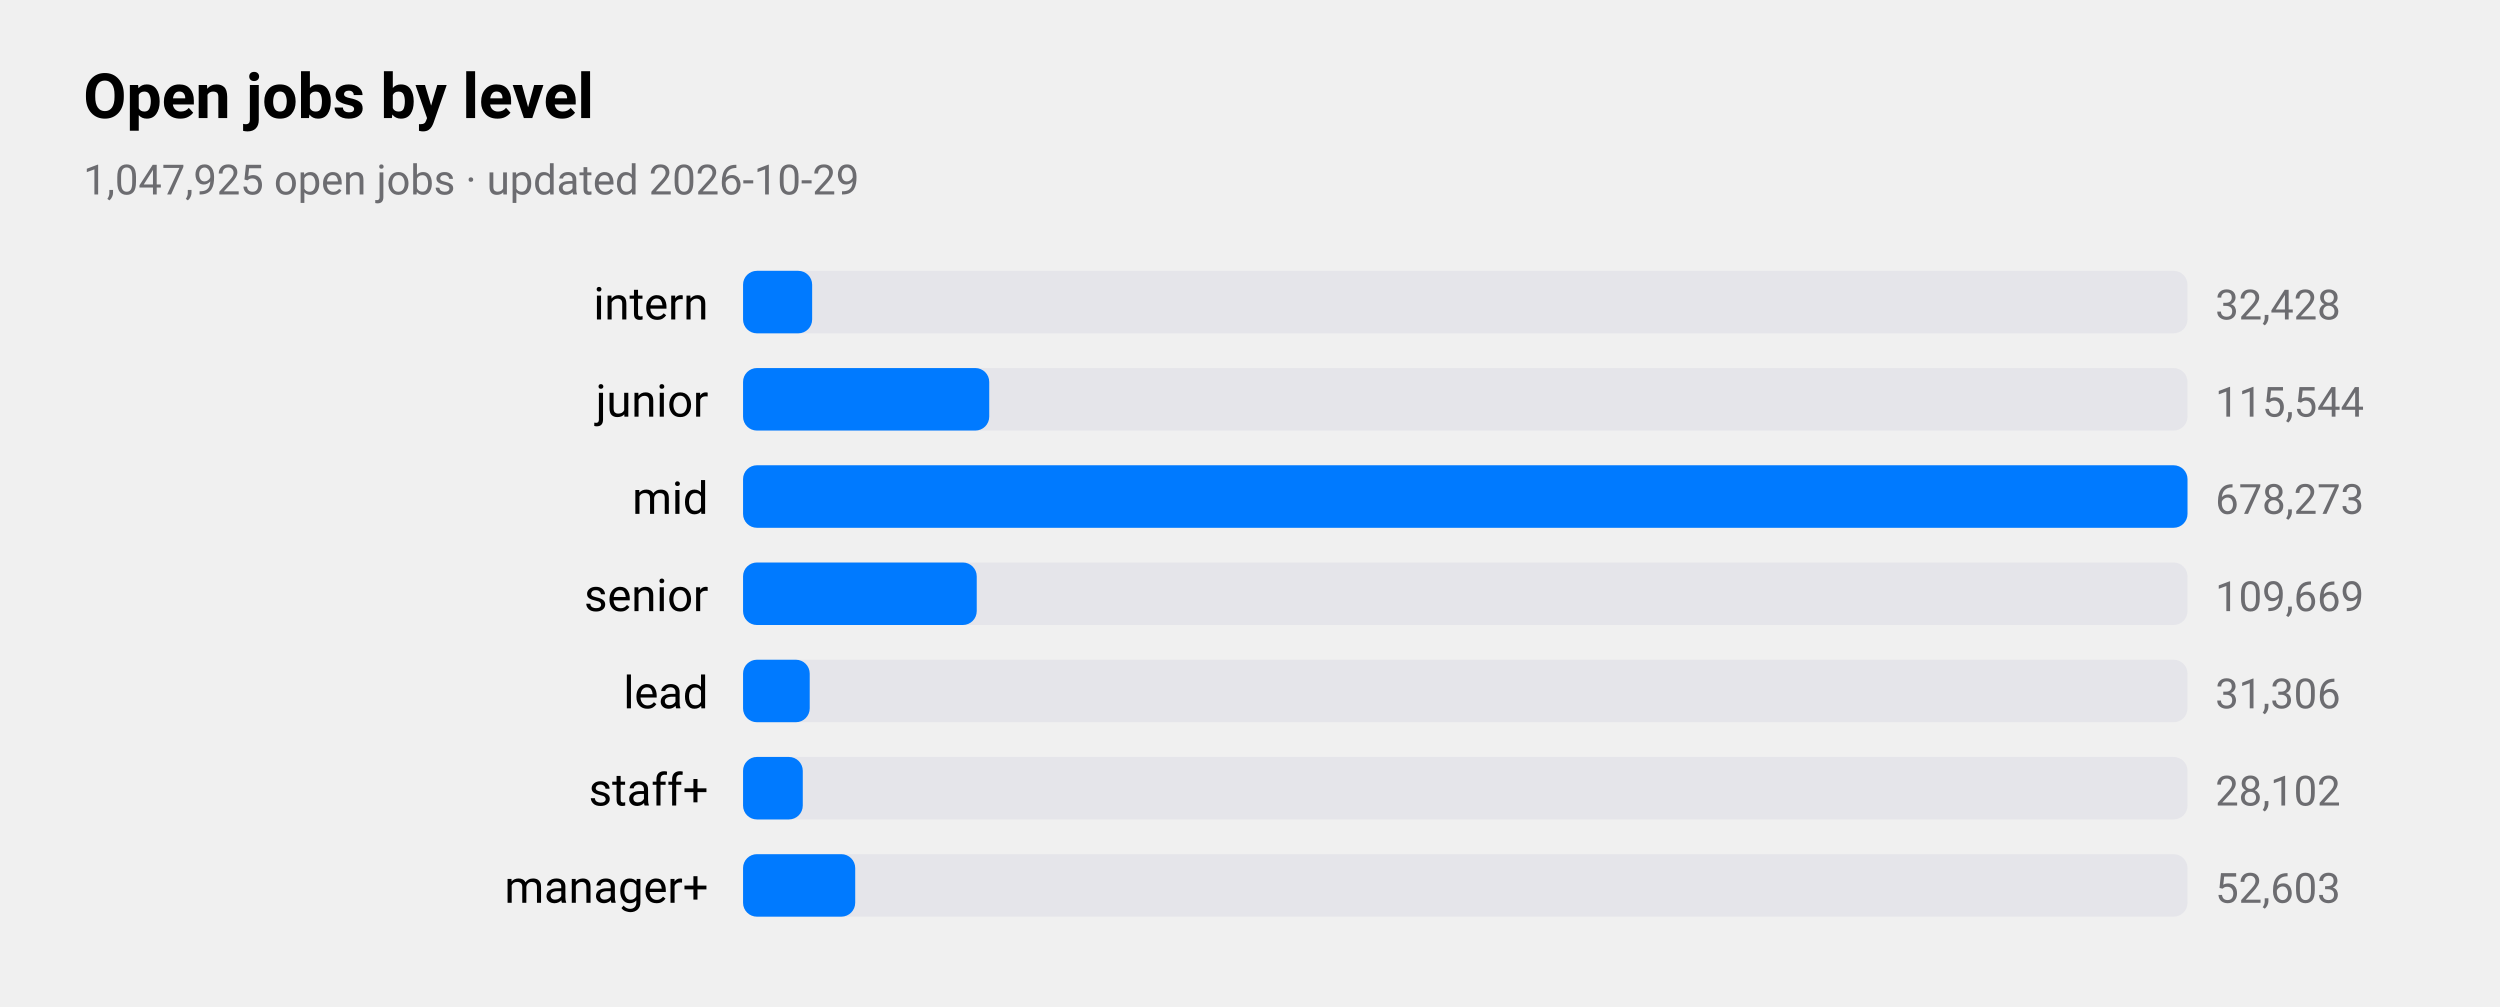
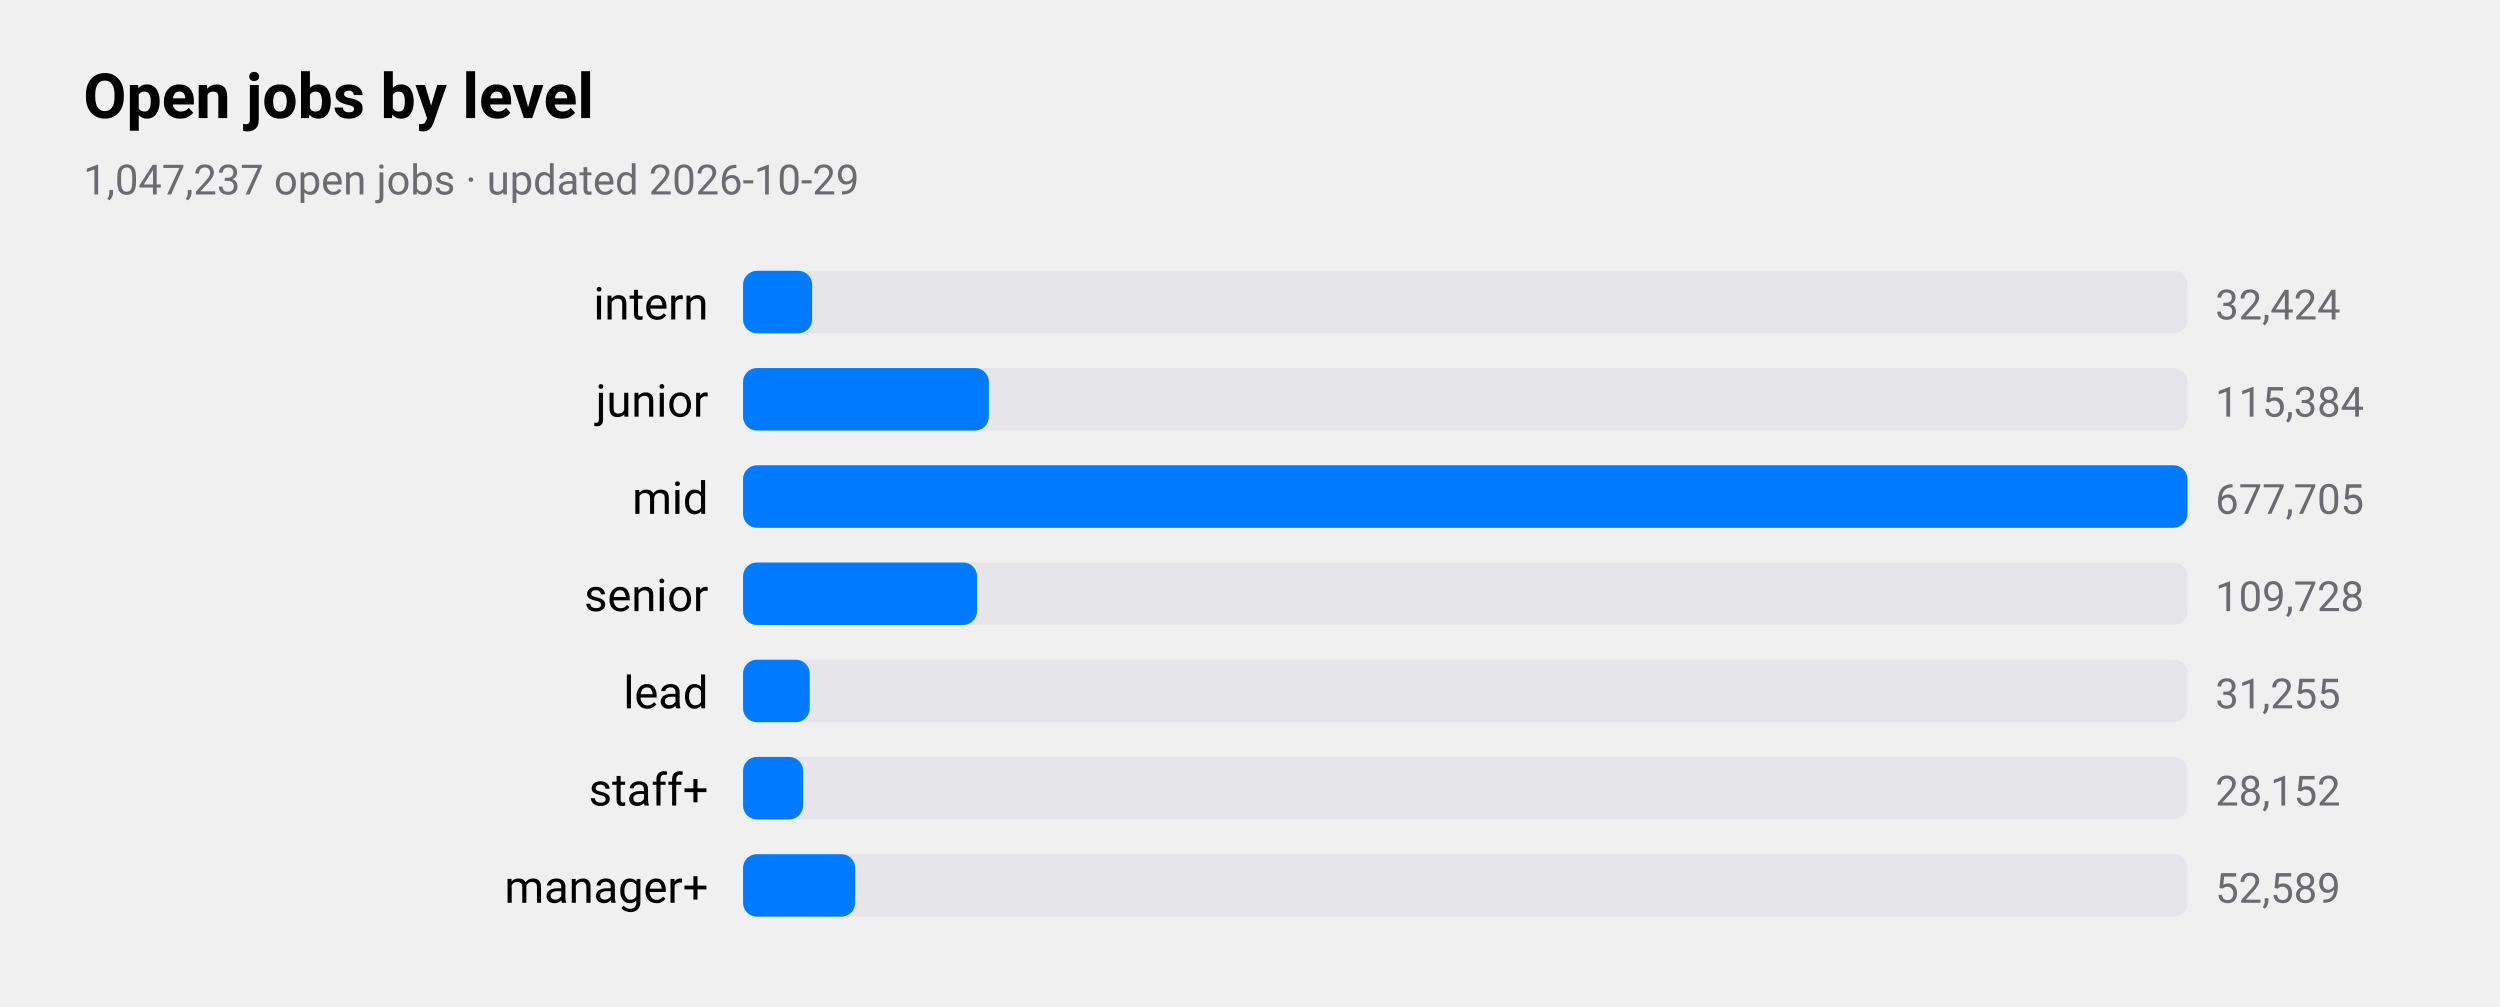
<svg xmlns="http://www.w3.org/2000/svg" viewBox="0 0 720 290" width="720" height="290" role="img" aria-label="Open jobs by level">
  <style>
text{font-family:-apple-system,BlinkMacSystemFont,"SF Pro Text","Helvetica Neue","Segoe UI",Roboto,sans-serif;fill:#000}
.sub,.val,.axis{fill:#6c6c70}.bar{fill:#007aff}.track{fill:#e5e5ea}.grid{stroke:#d1d1d6}
.l1{fill:none;stroke:#007aff;stroke-width:2.5}.d1{fill:#007aff}.l2{fill:none;stroke:#ff9500;stroke-width:2.5}.d2{fill:#ff9500}
.l3{fill:none;stroke:#34c759;stroke-width:2.5}.d3{fill:#34c759}.l4{fill:none;stroke:#af52de;stroke-width:2.5}.d4{fill:#af52de}
.l5{fill:none;stroke:#ff3b30;stroke-width:2.5}.d5{fill:#ff3b30}.l6{fill:none;stroke:#00b8d4;stroke-width:2.5}.d6{fill:#00b8d4}
@media(prefers-color-scheme:dark){text{fill:#fff}.sub,.val,.axis{fill:#98989d}.bar{fill:#0a84ff}.track{fill:#2c2c2e}.grid{stroke:#38383a}
.l1{stroke:#0a84ff}.d1{fill:#0a84ff}.l2{stroke:#ff9f0a}.d2{fill:#ff9f0a}
.l3{stroke:#30d158}.d3{fill:#30d158}.l4{stroke:#bf5af2}.d4{fill:#bf5af2}.l5{stroke:#ff453a}.d5{fill:#ff453a}.l6{stroke:#40cbe0}.d6{fill:#40cbe0}}
</style>
  <text x="24" y="34" font-size="18" font-weight="600">Open jobs by level</text>
-   <text class="sub" x="24" y="56" font-size="12">1,047,925 open jobs · updated 2026-10-29</text>
+   <text class="sub" x="24" y="56" font-size="12">1,047,237 open jobs · updated 2026-10-29</text>
  <text x="204" y="92" font-size="13" text-anchor="end">intern</text>
  <rect class="track" x="214" y="78" width="416" height="18" rx="4" />
  <rect class="bar" x="214" y="78" width="19.9" height="18" rx="4" />
-   <text class="val" x="638" y="92" font-size="12">32,428</text>
+   <text class="val" x="638" y="92" font-size="12">32,424</text>
  <text x="204" y="120" font-size="13" text-anchor="end">junior</text>
  <rect class="track" x="214" y="106" width="416" height="18" rx="4" />
-   <rect class="bar" x="214" y="106" width="70.9" height="18" rx="4" />
-   <text class="val" x="638" y="120" font-size="12">115,544</text>
+   <rect class="bar" x="214" y="106" width="70.8" height="18" rx="4" />
+   <text class="val" x="638" y="120" font-size="12">115,384</text>
  <text x="204" y="148" font-size="13" text-anchor="end">mid</text>
  <rect class="track" x="214" y="134" width="416" height="18" rx="4" />
  <rect class="bar" x="214" y="134" width="416.0" height="18" rx="4" />
-   <text class="val" x="638" y="148" font-size="12">678,273</text>
+   <text class="val" x="638" y="148" font-size="12">677,705</text>
  <text x="204" y="176" font-size="13" text-anchor="end">senior</text>
  <rect class="track" x="214" y="162" width="416" height="18" rx="4" />
-   <rect class="bar" x="214" y="162" width="67.3" height="18" rx="4" />
-   <text class="val" x="638" y="176" font-size="12">109,669</text>
+   <rect class="bar" x="214" y="162" width="67.4" height="18" rx="4" />
+   <text class="val" x="638" y="176" font-size="12">109,728</text>
  <text x="204" y="204" font-size="13" text-anchor="end">lead</text>
  <rect class="track" x="214" y="190" width="416" height="18" rx="4" />
  <rect class="bar" x="214" y="190" width="19.2" height="18" rx="4" />
-   <text class="val" x="638" y="204" font-size="12">31,306</text>
+   <text class="val" x="638" y="204" font-size="12">31,255</text>
  <text x="204" y="232" font-size="13" text-anchor="end">staff+</text>
  <rect class="track" x="214" y="218" width="416" height="18" rx="4" />
-   <rect class="bar" x="214" y="218" width="17.2" height="18" rx="4" />
-   <text class="val" x="638" y="232" font-size="12">28,102</text>
+   <rect class="bar" x="214" y="218" width="17.3" height="18" rx="4" />
+   <text class="val" x="638" y="232" font-size="12">28,152</text>
  <text x="204" y="260" font-size="13" text-anchor="end">manager+</text>
  <rect class="track" x="214" y="246" width="416" height="18" rx="4" />
  <rect class="bar" x="214" y="246" width="32.3" height="18" rx="4" />
-   <text class="val" x="638" y="260" font-size="12">52,603</text>
+   <text class="val" x="638" y="260" font-size="12">52,589</text>
</svg>
